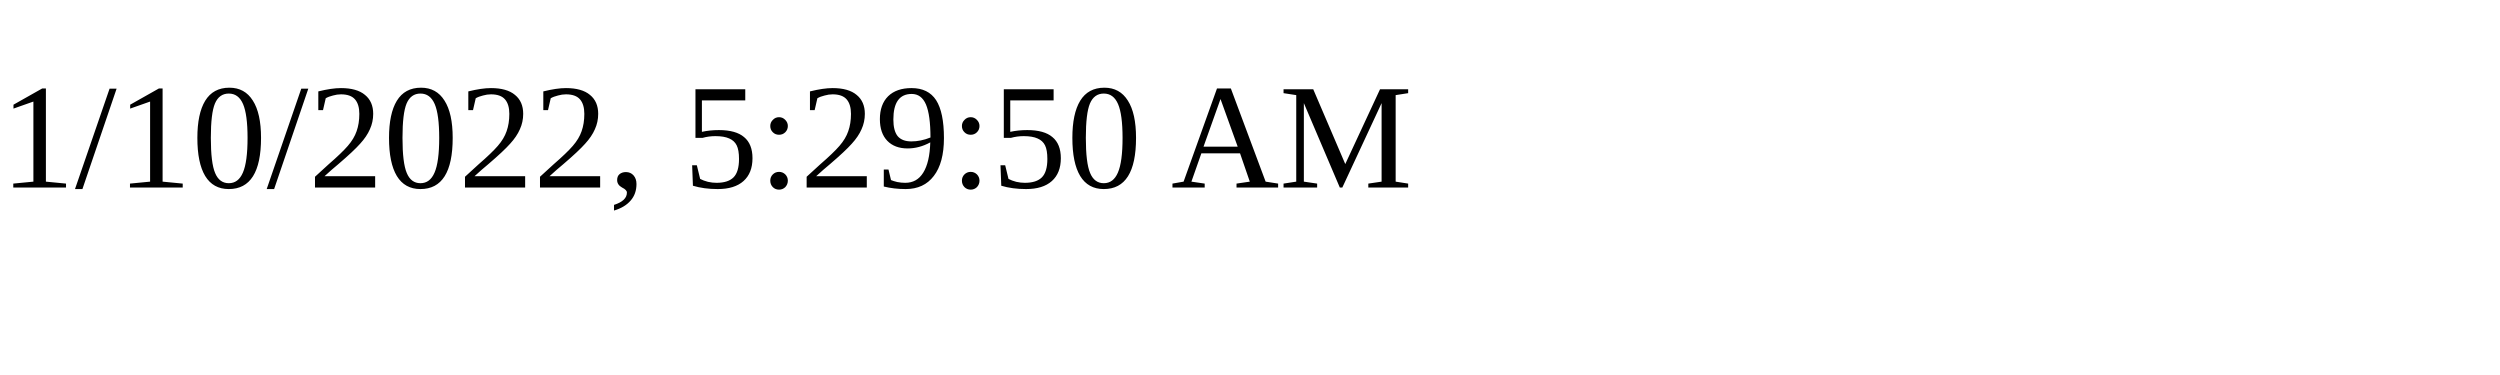
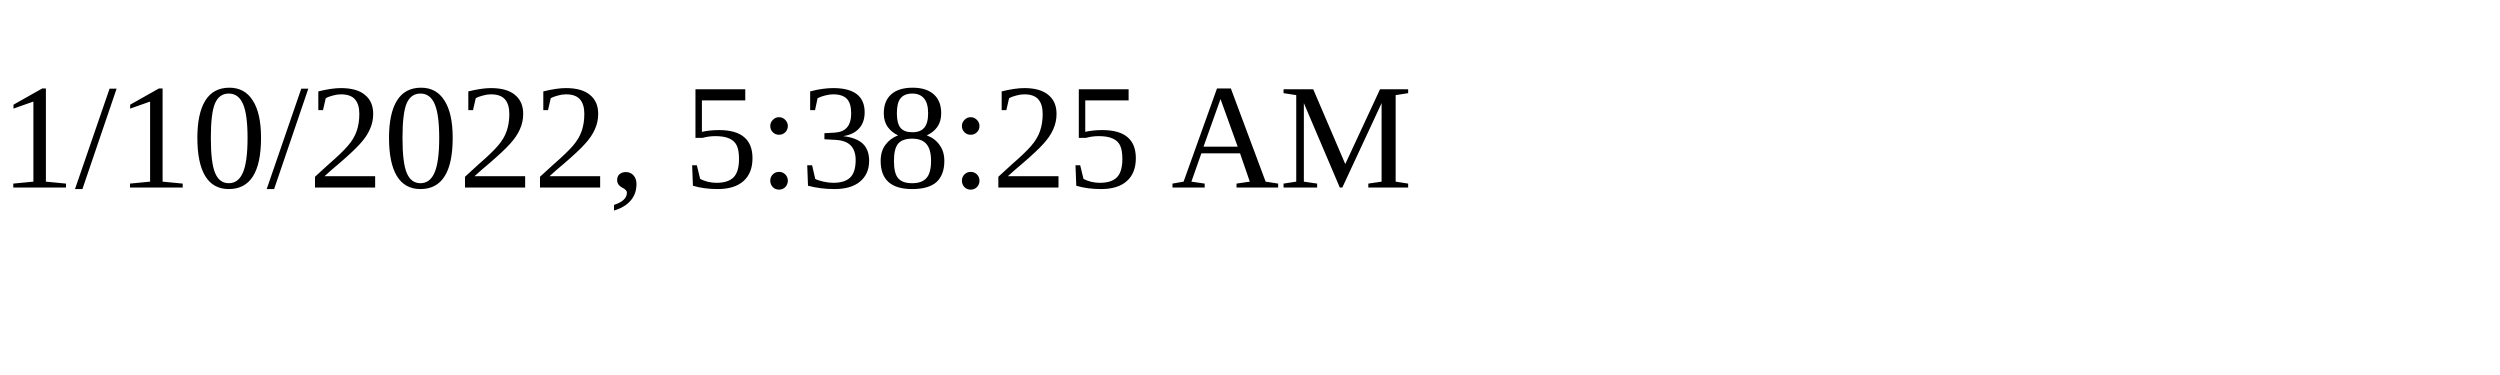
<svg xmlns="http://www.w3.org/2000/svg" height="30" width="200">
-   <text x="0" y="15">1/10/2022, 5:29:50 AM</text>
+   <text x="0" y="15">1/10/2022, 5:38:25 AM</text>
</svg>
